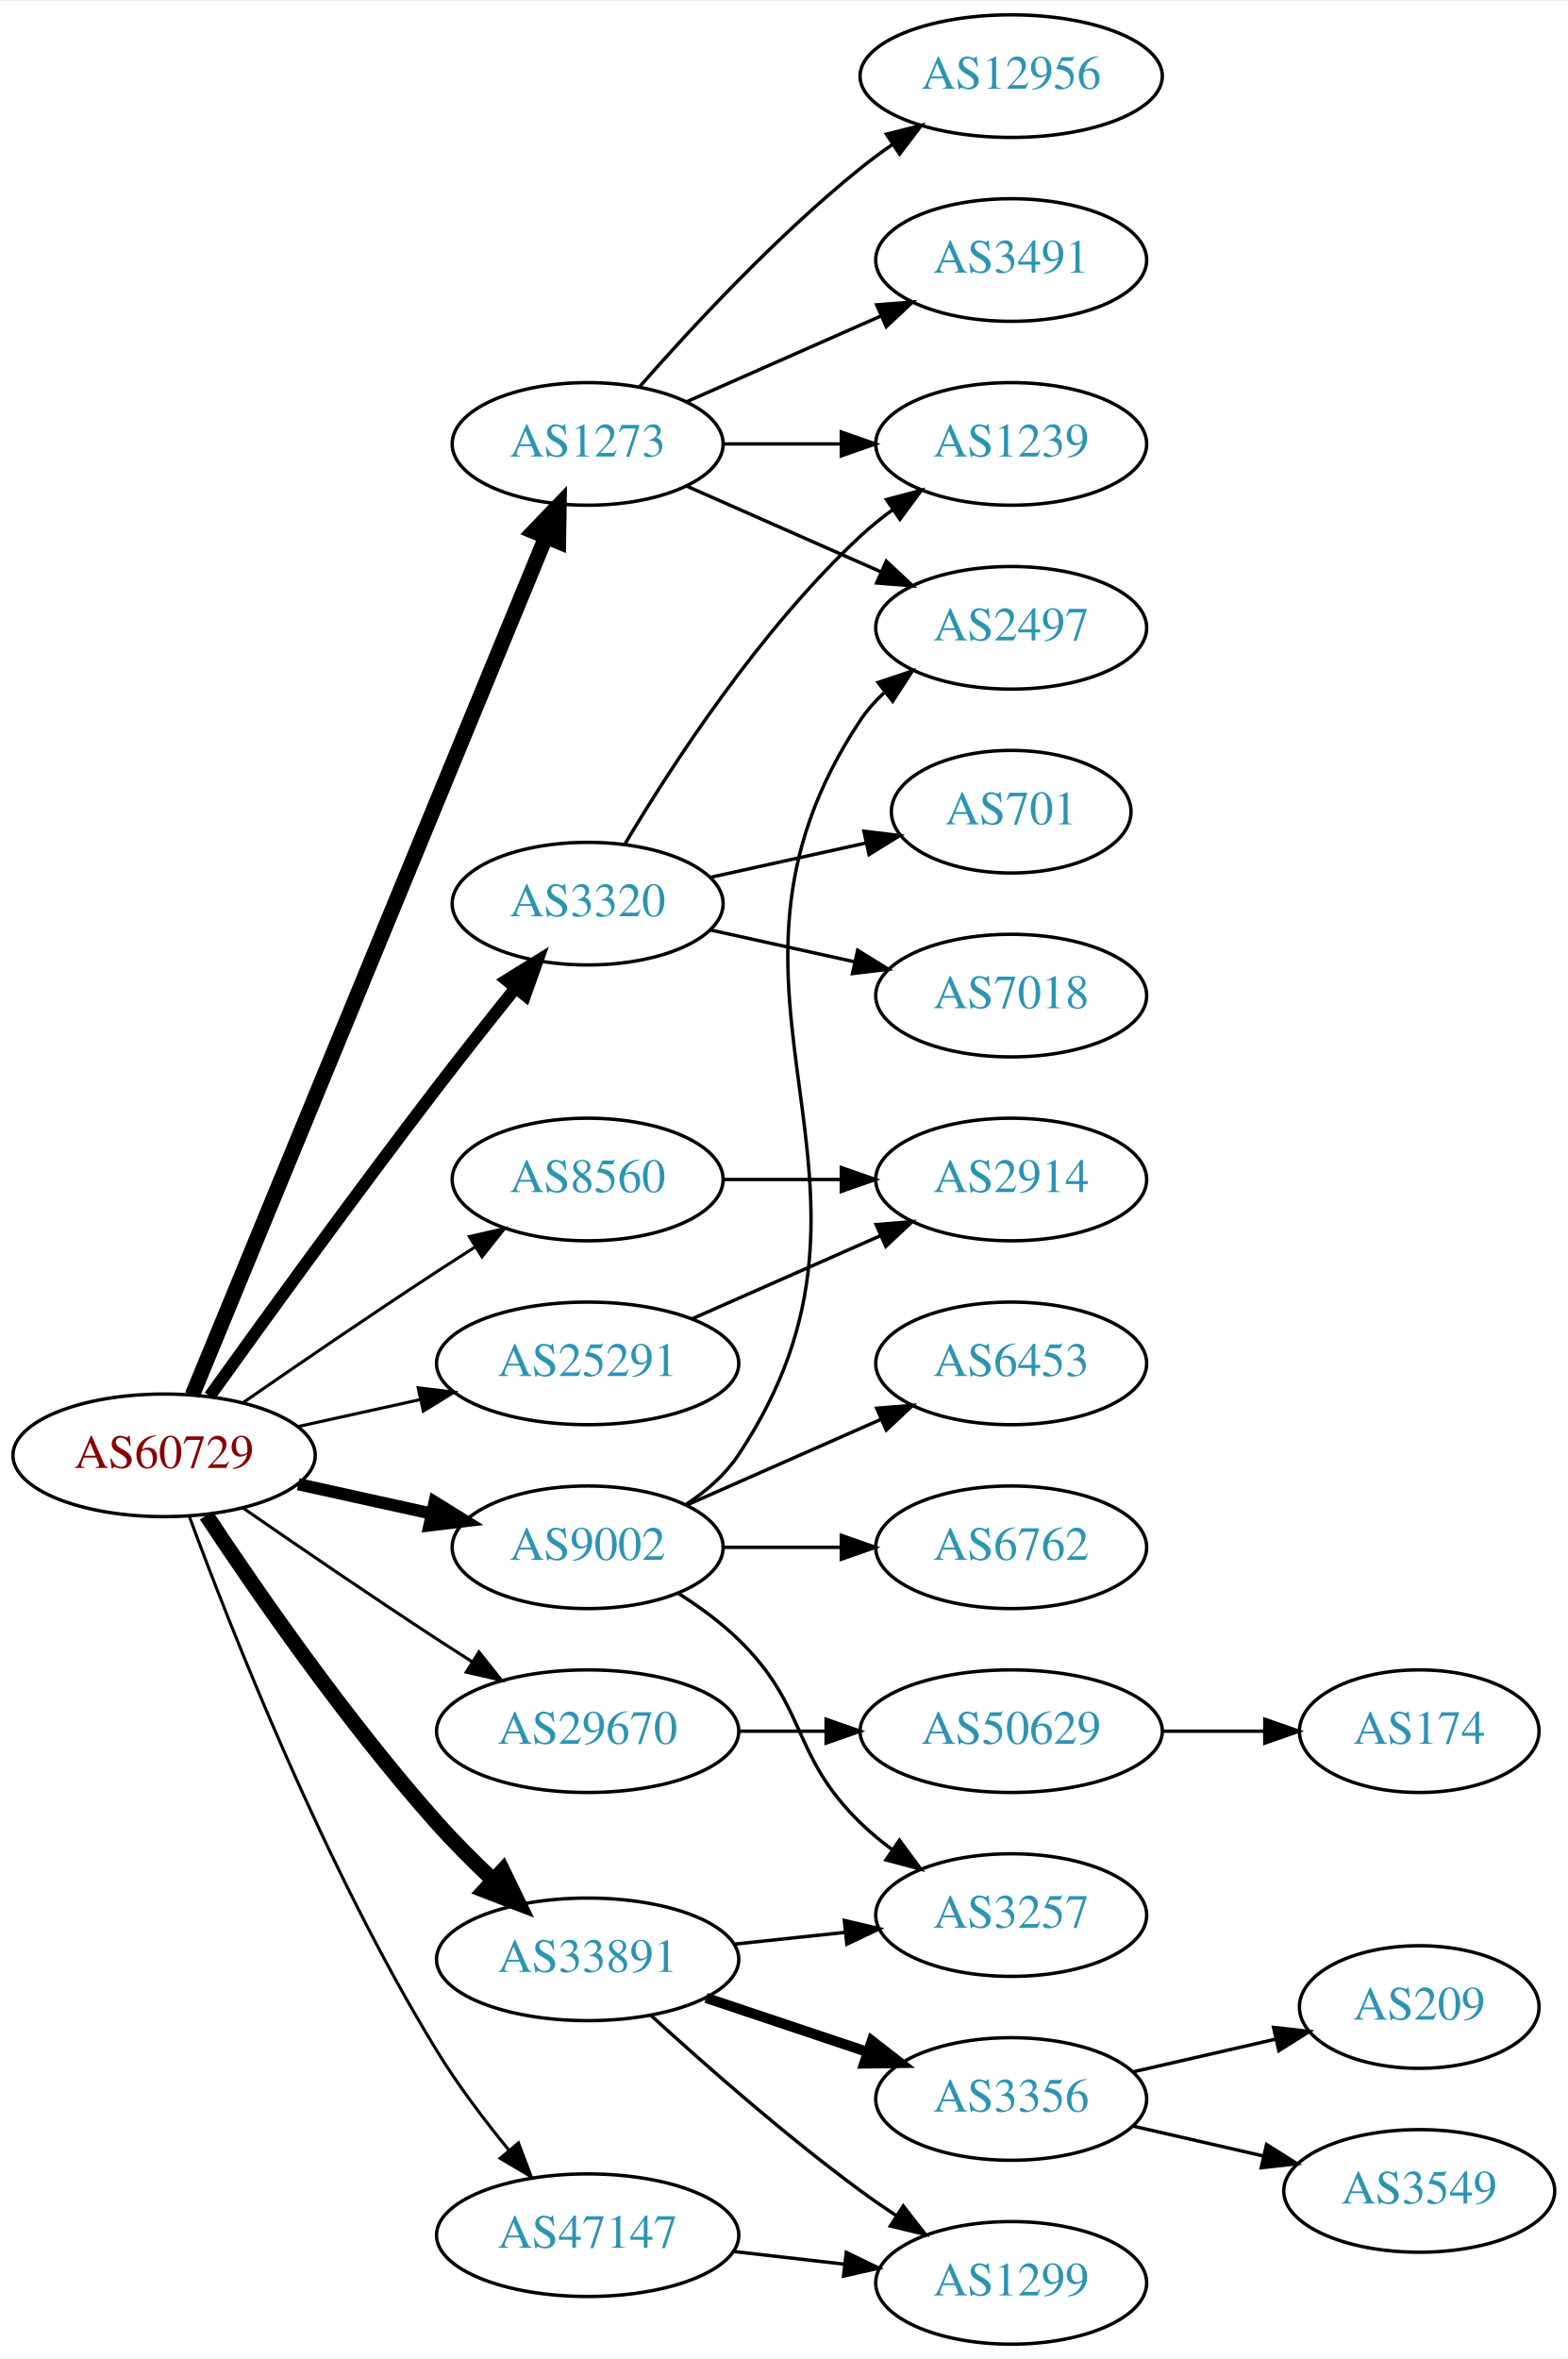
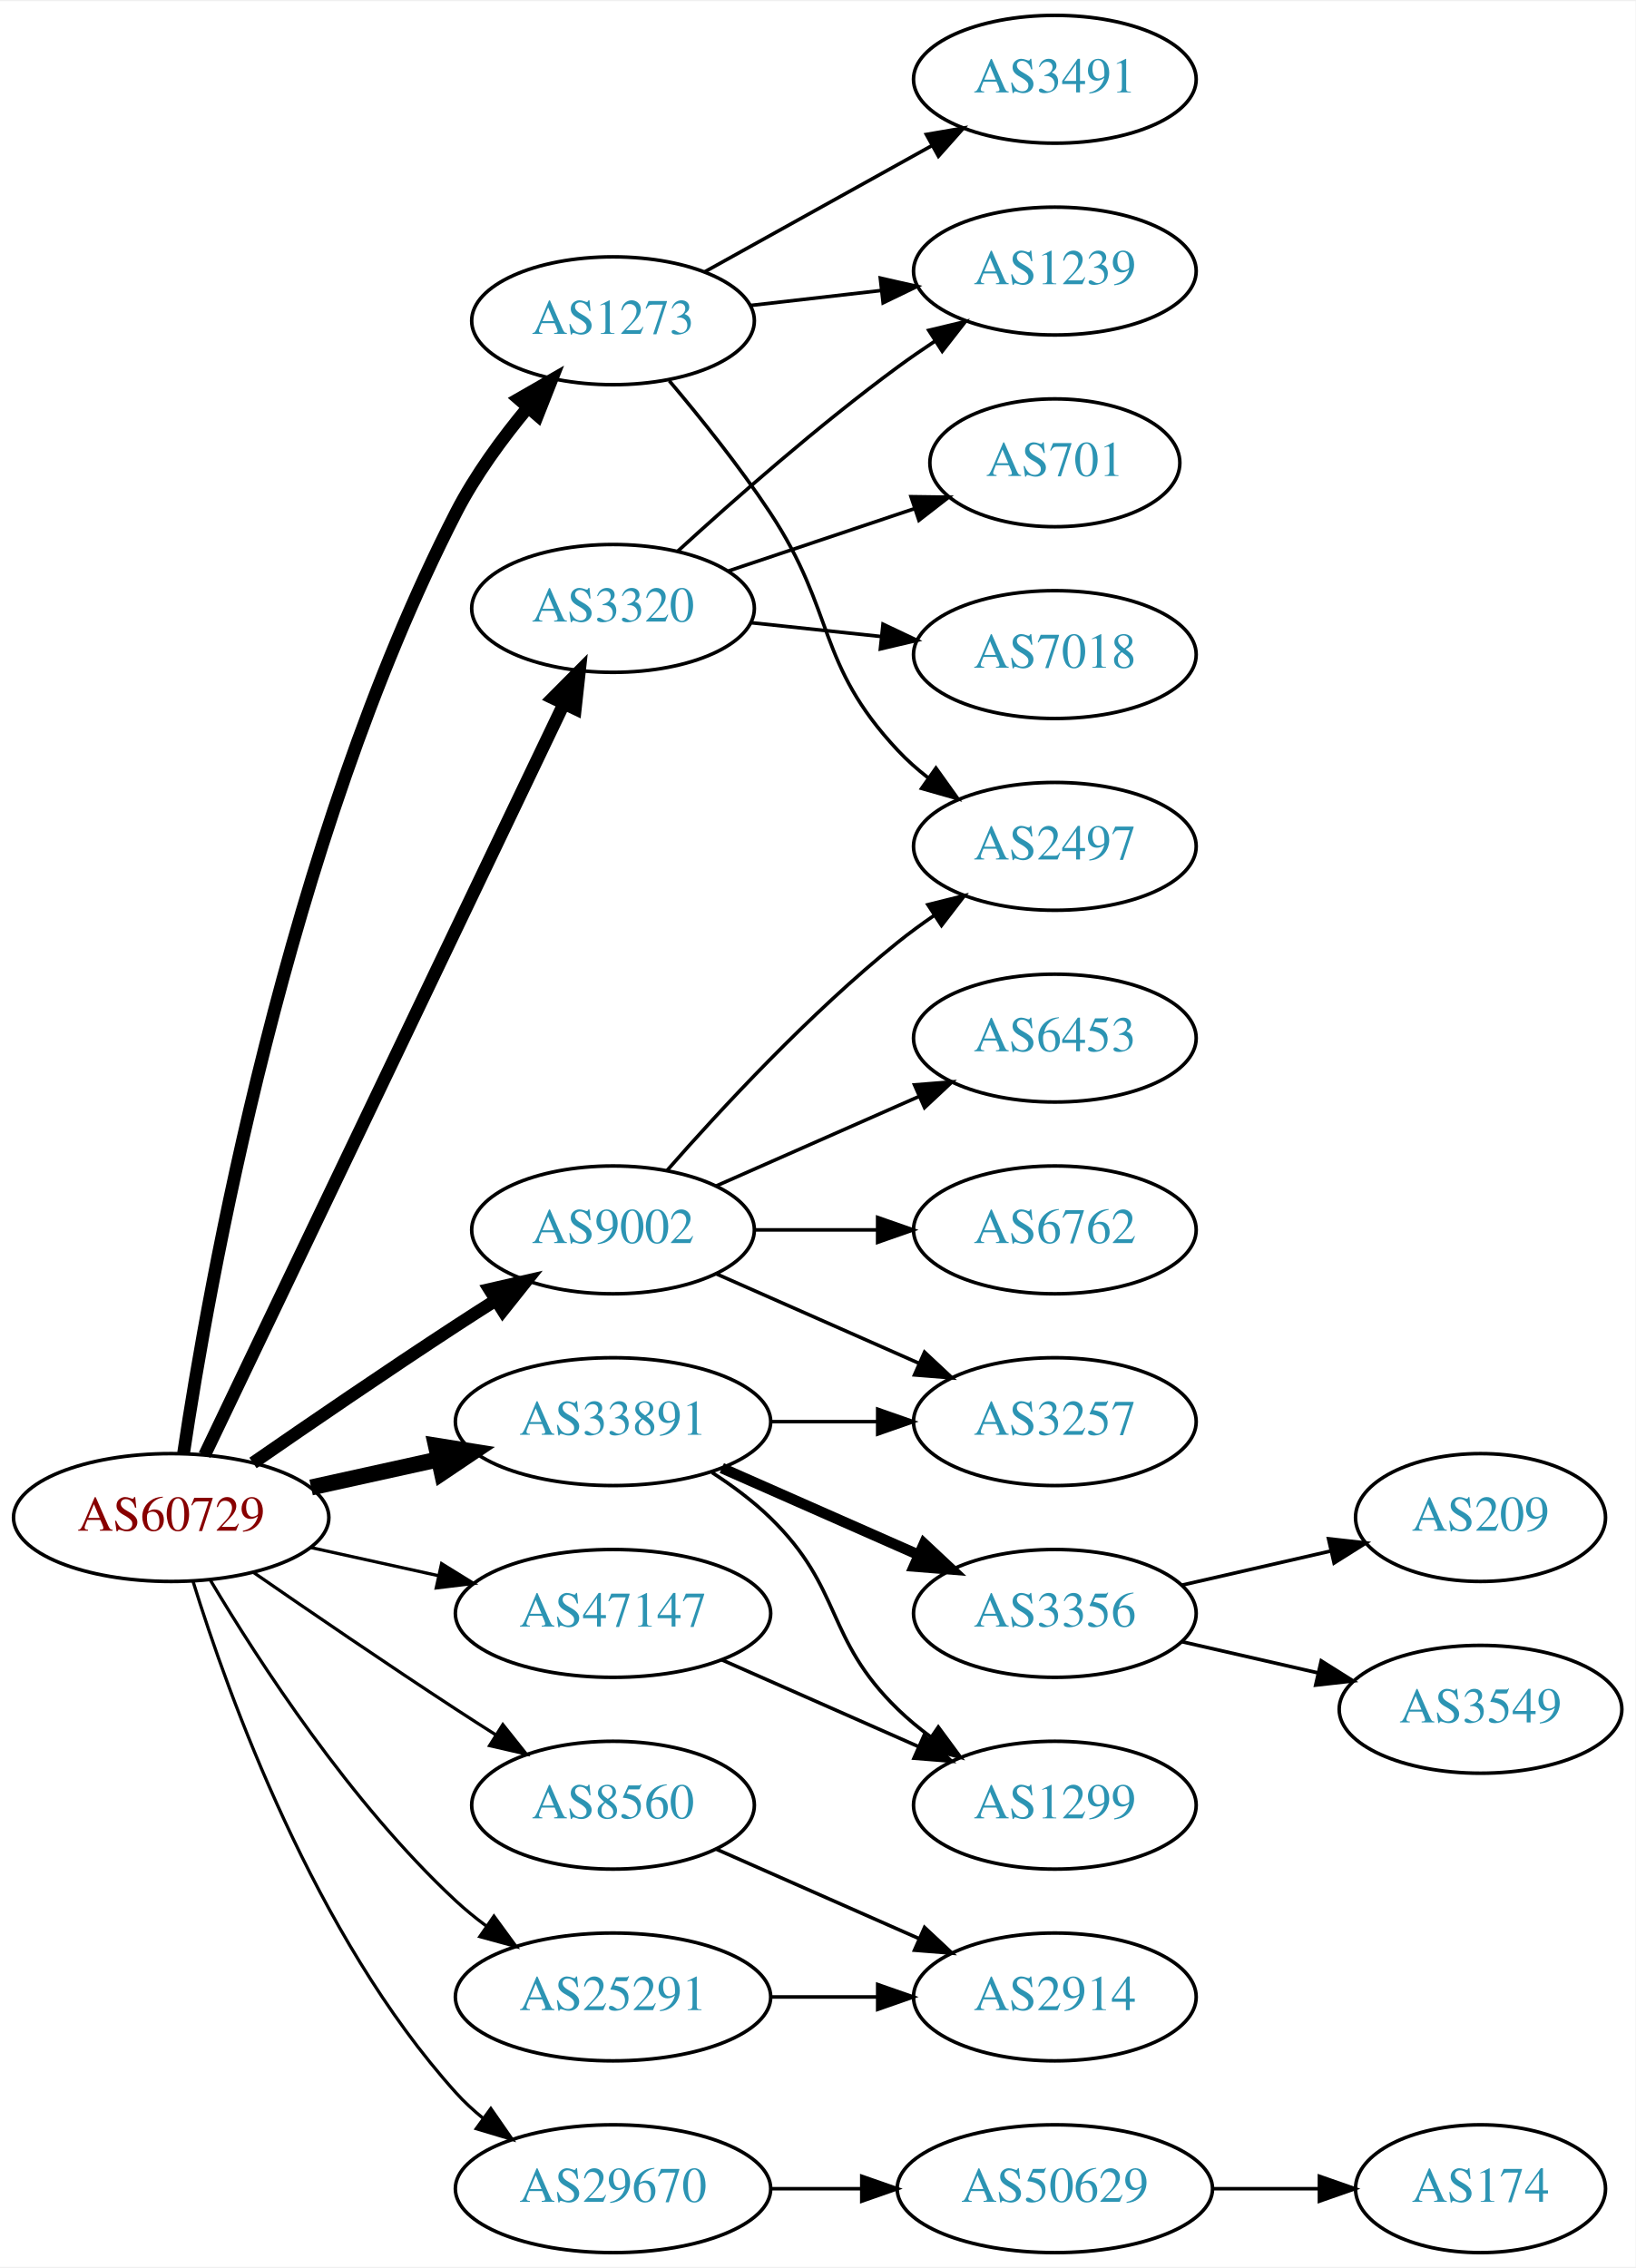
- <svg xmlns="http://www.w3.org/2000/svg" xmlns:xlink="http://www.w3.org/1999/xlink" width="460pt" height="692pt" viewBox="0.00 0.00 460.47 692.00">
-   <g id="graph0" class="graph" transform="scale(1 1) rotate(0) translate(4 688)">
-     <polygon fill="white" stroke="none" points="-4,4 -4,-688 456.469,-688 456.469,4 -4,4" />
+ <svg xmlns="http://www.w3.org/2000/svg" xmlns:xlink="http://www.w3.org/1999/xlink" width="460pt" height="638pt" viewBox="0.00 0.00 460.47 638.00">
+   <g id="graph0" class="graph" transform="scale(1 1) rotate(0) translate(4 634)">
+     <polygon fill="white" stroke="none" points="-4,4 -4,-634 456.469,-634 456.469,4 -4,4" />
    <g id="node1" class="node">
      <g id="a_node1">
        <a xlink:href="/asn/60729" xlink:title="AS60729 ~ Zwiebelfreunde e.V. [AT]">
-           <ellipse fill="#ffffff" stroke="black" cx="44.196" cy="-261" rx="44.393" ry="18" />
-           <text text-anchor="middle" x="44.196" y="-257.3" font-family="Times,serif" font-size="14.00" fill="#880000">AS60729</text>
+           <ellipse fill="#ffffff" stroke="black" cx="44.196" cy="-207" rx="44.393" ry="18" />
+           <text text-anchor="middle" x="44.196" y="-203.3" font-family="Times,serif" font-size="14.00" fill="#880000">AS60729</text>
        </a>
      </g>
    </g>
    <g id="node2" class="node">
      <g id="a_node2">
        <a xlink:href="/asn/1273" xlink:title="AS1273 ~ Vodafone Group PLC [EU]">
-           <ellipse fill="#ffffff" stroke="black" cx="168.588" cy="-558" rx="39.794" ry="18" />
-           <text text-anchor="middle" x="168.588" y="-554.3" font-family="Times,serif" font-size="14.00" fill="#2c94b3">AS1273</text>
+           <ellipse fill="#ffffff" stroke="black" cx="168.588" cy="-544" rx="39.794" ry="18" />
+           <text text-anchor="middle" x="168.588" y="-540.3" font-family="Times,serif" font-size="14.00" fill="#2c94b3">AS1273</text>
        </a>
      </g>
    </g>
    <g id="edge1" class="edge">
-       <path fill="none" stroke="black" stroke-width="4.5" d="M52.486,-278.689C73.015,-328.507 131.429,-470.254 156.229,-530.436" />
-       <polygon fill="black" stroke="black" stroke-width="4.5" points="152.731,-532.282 160.182,-540.028 160.012,-529.282 152.731,-532.282" />
+       <path fill="none" stroke="black" stroke-width="3.6" d="M47.691,-225.139C54.594,-271.444 76.673,-396.931 124.392,-490 129.76,-500.469 137.348,-510.837 144.67,-519.646" />
+       <polygon fill="black" stroke="black" stroke-width="3.6" points="142.061,-521.979 151.249,-527.256 147.357,-517.401 142.061,-521.979" />
    </g>
    <g id="node3" class="node">
      <g id="a_node3">
        <a xlink:href="/asn/3320" xlink:title="AS3320 ~ DTAG [DE]">
-           <ellipse fill="#ffffff" stroke="black" cx="168.588" cy="-423" rx="39.794" ry="18" />
-           <text text-anchor="middle" x="168.588" y="-419.3" font-family="Times,serif" font-size="14.00" fill="#2c94b3">AS3320</text>
+           <ellipse fill="#ffffff" stroke="black" cx="168.588" cy="-463" rx="39.794" ry="18" />
+           <text text-anchor="middle" x="168.588" y="-459.3" font-family="Times,serif" font-size="14.00" fill="#2c94b3">AS3320</text>
        </a>
      </g>
    </g>
    <g id="edge2" class="edge">
-       <path fill="none" stroke="black" stroke-width="3.6" d="M57.594,-278.374C73,-299.853 100.213,-337.438 124.392,-369 131.771,-378.632 140.055,-389.074 147.381,-398.187" />
-       <polygon fill="black" stroke="black" stroke-width="3.6" points="144.781,-400.537 153.786,-406.12 150.227,-396.14 144.781,-400.537" />
+       <path fill="none" stroke="black" stroke-width="3.6" d="M53.609,-224.596C74.658,-268.623 129.706,-383.765 154.796,-436.243" />
+       <polygon fill="black" stroke="black" stroke-width="3.6" points="151.646,-437.769 159.117,-445.281 157.961,-434.749 151.646,-437.769" />
    </g>
    <g id="node4" class="node">
      <g id="a_node4">
        <a xlink:href="/asn/8560" xlink:title="AS8560 ~ Brauerstrasse 48 [DE]">
-           <ellipse fill="#ffffff" stroke="black" cx="168.588" cy="-342" rx="39.794" ry="18" />
-           <text text-anchor="middle" x="168.588" y="-338.3" font-family="Times,serif" font-size="14.00" fill="#2c94b3">AS8560</text>
+           <ellipse fill="#ffffff" stroke="black" cx="168.588" cy="-126" rx="39.794" ry="18" />
+           <text text-anchor="middle" x="168.588" y="-122.3" font-family="Times,serif" font-size="14.00" fill="#2c94b3">AS8560</text>
        </a>
      </g>
    </g>
    <g id="edge3" class="edge">
-       <path fill="none" stroke="black" stroke-width="0.9" d="M67.227,-276.367C83.029,-287.305 104.886,-302.261 124.392,-315 127.974,-317.339 131.745,-319.759 135.505,-322.144" />
-       <polygon fill="black" stroke="black" stroke-width="0.9" points="133.838,-325.231 144.166,-327.596 137.567,-319.307 133.838,-325.231" />
+       <path fill="none" stroke="black" stroke-width="0.9" d="M67.227,-191.633C83.029,-180.695 104.886,-165.739 124.392,-153 127.974,-150.661 131.745,-148.241 135.505,-145.856" />
+       <polygon fill="black" stroke="black" stroke-width="0.9" points="137.567,-148.693 144.166,-140.404 133.838,-142.769 137.567,-148.693" />
    </g>
    <g id="node5" class="node">
      <g id="a_node5">
        <a xlink:href="/asn/9002" xlink:title="AS9002 ~ RETN Limited [EU]">
-           <ellipse fill="#ffffff" stroke="black" cx="168.588" cy="-234" rx="39.794" ry="18" />
-           <text text-anchor="middle" x="168.588" y="-230.3" font-family="Times,serif" font-size="14.00" fill="#2c94b3">AS9002</text>
+           <ellipse fill="#ffffff" stroke="black" cx="168.588" cy="-288" rx="39.794" ry="18" />
+           <text text-anchor="middle" x="168.588" y="-284.3" font-family="Times,serif" font-size="14.00" fill="#2c94b3">AS9002</text>
        </a>
      </g>
    </g>
    <g id="edge4" class="edge">
-       <path fill="none" stroke="black" stroke-width="3.6" d="M83.586,-252.531C95.977,-249.798 109.824,-246.743 122.644,-243.915" />
-       <polygon fill="black" stroke="black" stroke-width="3.6" points="123.648,-247.278 132.659,-241.705 122.14,-240.442 123.648,-247.278" />
+       <path fill="none" stroke="black" stroke-width="3.6" d="M67.227,-222.367C83.029,-233.305 104.886,-248.261 124.392,-261 127.974,-263.339 131.745,-265.759 135.505,-268.144" />
+       <polygon fill="black" stroke="black" stroke-width="3.6" points="133.838,-271.231 144.166,-273.596 137.567,-265.307 133.838,-271.231" />
    </g>
    <g id="node6" class="node">
      <g id="a_node6">
        <a xlink:href="/asn/25291" xlink:title="AS25291 ~ SysEleven GmbH [DE]">
-           <ellipse fill="#ffffff" stroke="black" cx="168.588" cy="-288" rx="44.393" ry="18" />
-           <text text-anchor="middle" x="168.588" y="-284.3" font-family="Times,serif" font-size="14.00" fill="#2c94b3">AS25291</text>
+           <ellipse fill="#ffffff" stroke="black" cx="168.588" cy="-72" rx="44.393" ry="18" />
+           <text text-anchor="middle" x="168.588" y="-68.3" font-family="Times,serif" font-size="14.00" fill="#2c94b3">AS25291</text>
        </a>
      </g>
    </g>
    <g id="edge5" class="edge">
-       <path fill="none" stroke="black" stroke-width="0.9" d="M83.586,-269.469C94.978,-271.982 107.6,-274.767 119.525,-277.397" />
-       <polygon fill="black" stroke="black" stroke-width="0.9" points="118.815,-280.825 129.335,-279.561 120.323,-273.989 118.815,-280.825" />
+       <path fill="none" stroke="black" stroke-width="0.9" d="M55.242,-189.329C68.813,-166.528 94.745,-126.528 124.392,-99 126.999,-96.58 129.852,-94.254 132.811,-92.052" />
+       <polygon fill="black" stroke="black" stroke-width="0.9" points="135.059,-94.754 141.31,-86.2 131.089,-88.988 135.059,-94.754" />
    </g>
    <g id="node7" class="node">
      <g id="a_node7">
        <a xlink:href="/asn/29670" xlink:title="AS29670 ~ Individual Network Berlin e.V. [DE]">
-           <ellipse fill="#ffffff" stroke="black" cx="168.588" cy="-180" rx="44.393" ry="18" />
-           <text text-anchor="middle" x="168.588" y="-176.3" font-family="Times,serif" font-size="14.00" fill="#2c94b3">AS29670</text>
+           <ellipse fill="#ffffff" stroke="black" cx="168.588" cy="-18" rx="44.393" ry="18" />
+           <text text-anchor="middle" x="168.588" y="-14.3" font-family="Times,serif" font-size="14.00" fill="#2c94b3">AS29670</text>
        </a>
      </g>
    </g>
    <g id="edge6" class="edge">
-       <path fill="none" stroke="black" stroke-width="0.9" d="M67.227,-245.633C83.029,-234.695 104.886,-219.739 124.392,-207 127.713,-204.831 131.195,-202.594 134.681,-200.379" />
-       <polygon fill="black" stroke="black" stroke-width="0.9" points="136.671,-203.262 143.264,-194.968 132.938,-197.34 136.671,-203.262" />
+       <path fill="none" stroke="black" stroke-width="0.9" d="M50.334,-189.06C60.236,-157.021 84.574,-89.188 124.392,-45 126.712,-42.425 129.334,-40.006 132.111,-37.756" />
+       <polygon fill="black" stroke="black" stroke-width="0.9" points="134.187,-40.574 140.226,-31.868 130.077,-34.907 134.187,-40.574" />
    </g>
    <g id="node8" class="node">
      <g id="a_node8">
        <a xlink:href="/asn/33891" xlink:title="AS33891 ~ CORE-BACKBONE GMBH GLOBAL NETWORK [DE]">
-           <ellipse fill="#ffffff" stroke="black" cx="168.588" cy="-113" rx="44.393" ry="18" />
-           <text text-anchor="middle" x="168.588" y="-109.3" font-family="Times,serif" font-size="14.00" fill="#2c94b3">AS33891</text>
+           <ellipse fill="#ffffff" stroke="black" cx="168.588" cy="-234" rx="44.393" ry="18" />
+           <text text-anchor="middle" x="168.588" y="-230.3" font-family="Times,serif" font-size="14.00" fill="#2c94b3">AS33891</text>
        </a>
      </g>
    </g>
    <g id="edge7" class="edge">
-       <path fill="none" stroke="black" stroke-width="4.5" d="M56.583,-243.388C71.174,-221.34 97.775,-182.847 124.392,-153 129.443,-147.336 135.198,-141.593 140.823,-136.293" />
-       <polygon fill="black" stroke="black" stroke-width="4.5" points="143.637,-139.055 148.336,-129.389 138.309,-133.256 143.637,-139.055" />
+       <path fill="none" stroke="black" stroke-width="4.5" d="M83.586,-215.469C94.978,-217.982 107.6,-220.767 119.525,-223.397" />
+       <polygon fill="black" stroke="black" stroke-width="4.5" points="118.721,-227.252 129.335,-225.561 120.418,-219.562 118.721,-227.252" />
    </g>
    <g id="node9" class="node">
      <g id="a_node9">
        <a xlink:href="/asn/47147" xlink:title="AS47147 ~ ANEXIA Internetdienstleistungs GmbH [AT]">
-           <ellipse fill="#ffffff" stroke="black" cx="168.588" cy="-32" rx="44.393" ry="18" />
-           <text text-anchor="middle" x="168.588" y="-28.3" font-family="Times,serif" font-size="14.00" fill="#2c94b3">AS47147</text>
+           <ellipse fill="#ffffff" stroke="black" cx="168.588" cy="-180" rx="44.393" ry="18" />
+           <text text-anchor="middle" x="168.588" y="-176.3" font-family="Times,serif" font-size="14.00" fill="#2c94b3">AS47147</text>
        </a>
      </g>
    </g>
    <g id="edge8" class="edge">
-       <path fill="none" stroke="black" stroke-width="0.9" d="M51.577,-243.131C63.55,-210.623 91.196,-140.165 124.392,-86 130.54,-75.969 138.311,-65.704 145.562,-56.855" />
-       <polygon fill="black" stroke="black" stroke-width="0.9" points="148.262,-59.082 152.013,-49.173 142.901,-54.581 148.262,-59.082" />
+       <path fill="none" stroke="black" stroke-width="0.9" d="M83.586,-198.531C94.978,-196.018 107.6,-193.233 119.525,-190.603" />
+       <polygon fill="black" stroke="black" stroke-width="0.9" points="120.323,-194.011 129.335,-188.439 118.815,-187.175 120.323,-194.011" />
    </g>
    <g id="node10" class="node">
      <g id="a_node10">
        <a xlink:href="/asn/3491" xlink:title="AS3491 ~ PCCW Global, Inc. [US]">
          <ellipse fill="#ffffff" stroke="black" cx="292.98" cy="-612" rx="39.794" ry="18" />
          <text text-anchor="middle" x="292.98" y="-608.3" font-family="Times,serif" font-size="14.00" fill="#2c94b3">AS3491</text>
        </a>
      </g>
    </g>
    <g id="edge9" class="edge">
-       <path fill="none" stroke="black" d="M197.667,-570.389C214.615,-577.866 236.413,-587.483 254.782,-595.588" />
-       <polygon fill="black" stroke="black" points="253.47,-598.834 264.032,-599.669 256.296,-592.43 253.47,-598.834" />
+       <path fill="none" stroke="black" d="M194.356,-557.761C212.77,-567.992 238.104,-582.066 258.349,-593.315" />
+       <polygon fill="black" stroke="black" points="256.808,-596.462 267.249,-598.26 260.208,-590.343 256.808,-596.462" />
    </g>
    <g id="node11" class="node">
      <g id="a_node11">
-         <a xlink:href="/asn/2497" xlink:title="AS2497 ~ Internet Initiative Japan Inc. [JP]">
-           <ellipse fill="#ffffff" stroke="black" cx="292.98" cy="-504" rx="39.794" ry="18" />
-           <text text-anchor="middle" x="292.98" y="-500.3" font-family="Times,serif" font-size="14.00" fill="#2c94b3">AS2497</text>
-         </a>
-       </g>
-     </g>
-     <g id="edge10" class="edge">
-       <path fill="none" stroke="black" d="M197.667,-545.611C214.615,-538.134 236.413,-528.517 254.782,-520.412" />
-       <polygon fill="black" stroke="black" points="256.296,-523.57 264.032,-516.331 253.47,-517.166 256.296,-523.57" />
-     </g>
-     <g id="node12" class="node">
-       <g id="a_node12">
-         <a xlink:href="/asn/12956" xlink:title="AS12956 ~ TELXIUS [ES]">
-           <ellipse fill="#ffffff" stroke="black" cx="292.98" cy="-666" rx="44.393" ry="18" />
-           <text text-anchor="middle" x="292.98" y="-662.3" font-family="Times,serif" font-size="14.00" fill="#2c94b3">AS12956</text>
-         </a>
-       </g>
-     </g>
-     <g id="edge11" class="edge">
-       <path fill="none" stroke="black" d="M183.74,-574.663C198.842,-591.894 223.963,-619.024 248.784,-639 251.712,-641.357 254.859,-643.675 258.07,-645.902" />
-       <polygon fill="black" stroke="black" points="256.346,-648.958 266.618,-651.552 260.206,-643.118 256.346,-648.958" />
-     </g>
-     <g id="node13" class="node">
-       <g id="a_node13">
        <a xlink:href="/asn/1239" xlink:title="AS1239 ~ Sprint [US]">
          <ellipse fill="#ffffff" stroke="black" cx="292.98" cy="-558" rx="39.794" ry="18" />
          <text text-anchor="middle" x="292.98" y="-554.3" font-family="Times,serif" font-size="14.00" fill="#2c94b3">AS1239</text>
        </a>
      </g>
    </g>
+     <g id="edge10" class="edge">
+       <path fill="none" stroke="black" d="M207.309,-548.315C218.942,-549.645 231.909,-551.129 244.13,-552.527" />
+       <polygon fill="black" stroke="black" points="243.841,-556.016 254.174,-553.675 244.636,-549.062 243.841,-556.016" />
+     </g>
+     <g id="node12" class="node">
+       <g id="a_node12">
+         <a xlink:href="/asn/2497" xlink:title="AS2497 ~ Internet Initiative Japan Inc. [JP]">
+           <ellipse fill="#ffffff" stroke="black" cx="292.98" cy="-396" rx="39.794" ry="18" />
+           <text text-anchor="middle" x="292.98" y="-392.3" font-family="Times,serif" font-size="14.00" fill="#2c94b3">AS2497</text>
+         </a>
+       </g>
+     </g>
+     <g id="edge11" class="edge">
+       <path fill="none" stroke="black" d="M184.428,-527.096C193.176,-516.743 204.181,-503.021 212.784,-490 231.419,-461.796 225.678,-447.674 248.784,-423 251.353,-420.257 254.26,-417.68 257.321,-415.29" />
+       <polygon fill="black" stroke="black" points="259.501,-418.036 265.66,-409.415 255.47,-412.313 259.501,-418.036" />
+     </g>
    <g id="edge12" class="edge">
-       <path fill="none" stroke="black" d="M208.314,-558C219.252,-558 231.303,-558 242.769,-558" />
-       <polygon fill="black" stroke="black" points="243.087,-561.5 253.087,-558 243.087,-554.5 243.087,-561.5" />
-     </g>
-     <g id="edge15" class="edge">
-       <path fill="none" stroke="black" d="M179.634,-440.671C193.205,-463.472 219.137,-503.472 248.784,-531 251.691,-533.699 254.904,-536.28 258.228,-538.703" />
-       <polygon fill="black" stroke="black" points="256.363,-541.667 266.606,-544.375 260.287,-535.87 256.363,-541.667" />
+       <path fill="none" stroke="black" d="M186.885,-479.189C202.521,-493.493 226.447,-514.574 248.784,-531 252.151,-533.476 255.746,-535.957 259.371,-538.358" />
+       <polygon fill="black" stroke="black" points="257.486,-541.307 267.789,-543.773 261.273,-535.42 257.486,-541.307" />
+     </g>
+     <g id="node13" class="node">
+       <g id="a_node13">
+         <a xlink:href="/asn/701" xlink:title="AS701 ~ UUNET [US]">
+           <ellipse fill="#ffffff" stroke="black" cx="292.98" cy="-504" rx="35.194" ry="18" />
+           <text text-anchor="middle" x="292.98" y="-500.3" font-family="Times,serif" font-size="14.00" fill="#2c94b3">AS701</text>
+         </a>
+       </g>
+     </g>
+     <g id="edge13" class="edge">
+       <path fill="none" stroke="black" d="M201.107,-473.559C217.093,-478.914 236.644,-485.463 253.511,-491.113" />
+       <polygon fill="black" stroke="black" points="252.49,-494.462 263.084,-494.32 254.714,-487.825 252.49,-494.462" />
    </g>
    <g id="node14" class="node">
      <g id="a_node14">
        <a xlink:href="/asn/7018" xlink:title="AS7018 ~ AT&amp;T Services, Inc. [US]">
-           <ellipse fill="#ffffff" stroke="black" cx="292.98" cy="-396" rx="39.794" ry="18" />
-           <text text-anchor="middle" x="292.98" y="-392.3" font-family="Times,serif" font-size="14.00" fill="#2c94b3">AS7018</text>
-         </a>
-       </g>
-     </g>
-     <g id="edge13" class="edge">
-       <path fill="none" stroke="black" d="M204.661,-415.263C217.848,-412.354 233.028,-409.005 246.994,-405.924" />
-       <polygon fill="black" stroke="black" points="247.891,-409.31 256.903,-403.738 246.383,-402.475 247.891,-409.31" />
+           <ellipse fill="#ffffff" stroke="black" cx="292.98" cy="-450" rx="39.794" ry="18" />
+           <text text-anchor="middle" x="292.98" y="-446.3" font-family="Times,serif" font-size="14.00" fill="#2c94b3">AS7018</text>
+         </a>
+       </g>
+     </g>
+     <g id="edge14" class="edge">
+       <path fill="none" stroke="black" d="M207.309,-458.993C218.942,-457.758 231.909,-456.381 244.13,-455.083" />
+       <polygon fill="black" stroke="black" points="244.6,-458.552 254.174,-454.016 243.86,-451.592 244.6,-458.552" />
    </g>
    <g id="node15" class="node">
      <g id="a_node15">
-         <a xlink:href="/asn/701" xlink:title="AS701 ~ UUNET [US]">
-           <ellipse fill="#ffffff" stroke="black" cx="292.98" cy="-450" rx="35.194" ry="18" />
-           <text text-anchor="middle" x="292.98" y="-446.3" font-family="Times,serif" font-size="14.00" fill="#2c94b3">AS701</text>
-         </a>
-       </g>
-     </g>
-     <g id="edge14" class="edge">
-       <path fill="none" stroke="black" d="M204.661,-430.737C218.894,-433.877 235.449,-437.529 250.293,-440.804" />
-       <polygon fill="black" stroke="black" points="249.728,-444.263 260.247,-443 251.236,-437.428 249.728,-444.263" />
+         <a xlink:href="/asn/2914" xlink:title="AS2914 ~ NTT America, Inc. [US]">
+           <ellipse fill="#ffffff" stroke="black" cx="292.98" cy="-72" rx="39.794" ry="18" />
+           <text text-anchor="middle" x="292.98" y="-68.3" font-family="Times,serif" font-size="14.00" fill="#2c94b3">AS2914</text>
+         </a>
+       </g>
+     </g>
+     <g id="edge15" class="edge">
+       <path fill="none" stroke="black" d="M197.667,-113.611C214.615,-106.134 236.413,-96.517 254.782,-88.412" />
+       <polygon fill="black" stroke="black" points="256.296,-91.57 264.032,-84.331 253.47,-85.165 256.296,-91.57" />
+     </g>
+     <g id="edge18" class="edge">
+       <path fill="none" stroke="black" d="M183.74,-304.663C198.842,-321.894 223.963,-349.024 248.784,-369 252.04,-371.62 255.565,-374.192 259.149,-376.646" />
+       <polygon fill="black" stroke="black" points="257.237,-379.577 267.522,-382.121 261.068,-373.719 257.237,-379.577" />
    </g>
    <g id="node16" class="node">
      <g id="a_node16">
-         <a xlink:href="/asn/2914" xlink:title="AS2914 ~ NTT America, Inc. [US]">
+         <a xlink:href="/asn/6453" xlink:title="AS6453 ~ TATA COMMUNICATIONS (AMERICA) INC [US]">
          <ellipse fill="#ffffff" stroke="black" cx="292.98" cy="-342" rx="39.794" ry="18" />
-           <text text-anchor="middle" x="292.98" y="-338.3" font-family="Times,serif" font-size="14.00" fill="#2c94b3">AS2914</text>
+           <text text-anchor="middle" x="292.98" y="-338.3" font-family="Times,serif" font-size="14.00" fill="#2c94b3">AS6453</text>
        </a>
      </g>
    </g>
    <g id="edge16" class="edge">
-       <path fill="none" stroke="black" d="M208.314,-342C219.252,-342 231.303,-342 242.769,-342" />
-       <polygon fill="black" stroke="black" points="243.087,-345.5 253.087,-342 243.087,-338.5 243.087,-345.5" />
-     </g>
-     <g id="edge19" class="edge">
-       <path fill="none" stroke="black" d="M197.643,-246.687C203.448,-250.515 208.954,-255.263 212.784,-261 266.823,-341.944 194.746,-396.056 248.784,-477 250.699,-479.869 253.033,-482.49 255.614,-484.872" />
-       <polygon fill="black" stroke="black" points="253.878,-487.954 263.926,-491.313 258.165,-482.421 253.878,-487.954" />
+       <path fill="none" stroke="black" d="M197.667,-300.389C214.615,-307.866 236.413,-317.483 254.782,-325.588" />
+       <polygon fill="black" stroke="black" points="253.47,-328.834 264.032,-329.669 256.296,-322.43 253.47,-328.834" />
    </g>
    <g id="node17" class="node">
      <g id="a_node17">
        <a xlink:href="/asn/6762" xlink:title="AS6762 ~ TELECOM ITALIA SPARKLE S.p.A. [IT]">
-           <ellipse fill="#ffffff" stroke="black" cx="292.98" cy="-234" rx="39.794" ry="18" />
-           <text text-anchor="middle" x="292.98" y="-230.3" font-family="Times,serif" font-size="14.00" fill="#2c94b3">AS6762</text>
+           <ellipse fill="#ffffff" stroke="black" cx="292.98" cy="-288" rx="39.794" ry="18" />
+           <text text-anchor="middle" x="292.98" y="-284.3" font-family="Times,serif" font-size="14.00" fill="#2c94b3">AS6762</text>
        </a>
      </g>
    </g>
    <g id="edge17" class="edge">
-       <path fill="none" stroke="black" d="M208.314,-234C219.252,-234 231.303,-234 242.769,-234" />
-       <polygon fill="black" stroke="black" points="243.087,-237.5 253.087,-234 243.087,-230.5 243.087,-237.5" />
+       <path fill="none" stroke="black" d="M208.314,-288C219.252,-288 231.303,-288 242.769,-288" />
+       <polygon fill="black" stroke="black" points="243.087,-291.5 253.087,-288 243.087,-284.5 243.087,-291.5" />
    </g>
    <g id="node18" class="node">
      <g id="a_node18">
-         <a xlink:href="/asn/6453" xlink:title="AS6453 ~ TATA COMMUNICATIONS (AMERICA) INC [US]">
-           <ellipse fill="#ffffff" stroke="black" cx="292.98" cy="-288" rx="39.794" ry="18" />
-           <text text-anchor="middle" x="292.98" y="-284.3" font-family="Times,serif" font-size="14.00" fill="#2c94b3">AS6453</text>
-         </a>
-       </g>
-     </g>
-     <g id="edge18" class="edge">
-       <path fill="none" stroke="black" d="M197.667,-246.389C214.615,-253.866 236.413,-263.483 254.782,-271.588" />
-       <polygon fill="black" stroke="black" points="253.47,-274.834 264.032,-275.669 256.296,-268.43 253.47,-274.834" />
+         <a xlink:href="/asn/3257" xlink:title="AS3257 ~ GTT [DE]">
+           <ellipse fill="#ffffff" stroke="black" cx="292.98" cy="-234" rx="39.794" ry="18" />
+           <text text-anchor="middle" x="292.98" y="-230.3" font-family="Times,serif" font-size="14.00" fill="#2c94b3">AS3257</text>
+         </a>
+       </g>
+     </g>
+     <g id="edge19" class="edge">
+       <path fill="none" stroke="black" d="M197.667,-275.611C214.615,-268.134 236.413,-258.517 254.782,-250.412" />
+       <polygon fill="black" stroke="black" points="256.296,-253.57 264.032,-246.331 253.47,-247.166 256.296,-253.57" />
+     </g>
+     <g id="edge20" class="edge">
+       <path fill="none" stroke="black" d="M213.084,-72C222.773,-72 233.11,-72 243.002,-72" />
+       <polygon fill="black" stroke="black" points="243.105,-75.5 253.105,-72 243.105,-68.5 243.105,-75.5" />
    </g>
    <g id="node19" class="node">
      <g id="a_node19">
-         <a xlink:href="/asn/3257" xlink:title="AS3257 ~ GTT [DE]">
+         <a xlink:href="/asn/50629" xlink:title="AS50629 ~ LWLcom GmbH [DE]">
+           <ellipse fill="#ffffff" stroke="black" cx="292.98" cy="-18" rx="44.393" ry="18" />
+           <text text-anchor="middle" x="292.98" y="-14.3" font-family="Times,serif" font-size="14.00" fill="#2c94b3">AS50629</text>
+         </a>
+       </g>
+     </g>
+     <g id="edge21" class="edge">
+       <path fill="none" stroke="black" d="M213.084,-18C221.29,-18 229.961,-18 238.434,-18" />
+       <polygon fill="black" stroke="black" points="238.625,-21.5 248.625,-18 238.625,-14.5 238.625,-21.5" />
+     </g>
+     <g id="edge24" class="edge">
+       <path fill="none" stroke="black" d="M213.084,-234C222.773,-234 233.11,-234 243.002,-234" />
+       <polygon fill="black" stroke="black" points="243.105,-237.5 253.105,-234 243.105,-230.5 243.105,-237.5" />
+     </g>
+     <g id="node21" class="node">
+       <g id="a_node21">
+         <a xlink:href="/asn/1299" xlink:title="AS1299 ~ Telia Carrier [EU]">
          <ellipse fill="#ffffff" stroke="black" cx="292.98" cy="-126" rx="39.794" ry="18" />
-           <text text-anchor="middle" x="292.98" y="-122.3" font-family="Times,serif" font-size="14.00" fill="#2c94b3">AS3257</text>
-         </a>
-       </g>
-     </g>
-     <g id="edge20" class="edge">
-       <path fill="none" stroke="black" d="M195.117,-220.538C201.28,-216.638 207.582,-212.052 212.784,-207 233.478,-186.906 228.091,-173.094 248.784,-153 251.629,-150.237 254.803,-147.614 258.103,-145.166" />
+           <text text-anchor="middle" x="292.98" y="-122.3" font-family="Times,serif" font-size="14.00" fill="#2c94b3">AS1299</text>
+         </a>
+       </g>
+     </g>
+     <g id="edge23" class="edge">
+       <path fill="none" stroke="black" d="M196.472,-219.671C202.196,-215.964 207.962,-211.682 212.784,-207 233.478,-186.906 228.091,-173.094 248.784,-153 251.629,-150.237 254.803,-147.614 258.103,-145.166" />
      <polygon fill="black" stroke="black" points="260.169,-147.994 266.451,-139.462 256.22,-142.214 260.169,-147.994" />
-     </g>
-     <g id="edge21" class="edge">
-       <path fill="none" stroke="black" d="M199.216,-301.072C215.81,-308.393 236.67,-317.597 254.403,-325.421" />
-       <polygon fill="black" stroke="black" points="253.325,-328.77 263.887,-329.605 256.151,-322.366 253.325,-328.77" />
-     </g>
-     <g id="node20" class="node">
-       <g id="a_node20">
-         <a xlink:href="/asn/50629" xlink:title="AS50629 ~ LWLcom GmbH [DE]">
-           <ellipse fill="#ffffff" stroke="black" cx="292.98" cy="-180" rx="44.393" ry="18" />
-           <text text-anchor="middle" x="292.98" y="-176.3" font-family="Times,serif" font-size="14.00" fill="#2c94b3">AS50629</text>
-         </a>
-       </g>
-     </g>
-     <g id="edge22" class="edge">
-       <path fill="none" stroke="black" d="M213.084,-180C221.29,-180 229.961,-180 238.434,-180" />
-       <polygon fill="black" stroke="black" points="238.625,-183.5 248.625,-180 238.625,-176.5 238.625,-183.5" />
-     </g>
-     <g id="edge25" class="edge">
-       <path fill="none" stroke="black" d="M211.709,-117.474C222.189,-118.587 233.498,-119.788 244.228,-120.928" />
-       <polygon fill="black" stroke="black" points="243.978,-124.421 254.291,-121.997 244.717,-117.46 243.978,-124.421" />
    </g>
    <g id="node22" class="node">
      <g id="a_node22">
        <a xlink:href="/asn/3356" xlink:title="AS3356 ~ Level 3 Parent, LLC [US]">
-           <ellipse fill="#ffffff" stroke="black" cx="292.98" cy="-72" rx="39.794" ry="18" />
-           <text text-anchor="middle" x="292.98" y="-68.3" font-family="Times,serif" font-size="14.00" fill="#2c94b3">AS3356</text>
-         </a>
-       </g>
-     </g>
-     <g id="edge24" class="edge">
-       <path fill="none" stroke="black" stroke-width="3" d="M203.356,-101.688C217.983,-96.788 235.246,-91.005 250.631,-85.852" />
-       <polygon fill="black" stroke="black" stroke-width="3" points="252.054,-89.066 260.424,-82.571 249.83,-82.429 252.054,-89.066" />
+           <ellipse fill="#ffffff" stroke="black" cx="292.98" cy="-180" rx="39.794" ry="18" />
+           <text text-anchor="middle" x="292.98" y="-176.3" font-family="Times,serif" font-size="14.00" fill="#2c94b3">AS3356</text>
+         </a>
+       </g>
+     </g>
+     <g id="edge25" class="edge">
+       <path fill="none" stroke="black" stroke-width="3" d="M199.216,-220.928C215.81,-213.607 236.67,-204.403 254.403,-196.579" />
+       <polygon fill="black" stroke="black" stroke-width="3" points="256.151,-199.634 263.887,-192.395 253.325,-193.23 256.151,-199.634" />
+     </g>
+     <g id="edge28" class="edge">
+       <path fill="none" stroke="black" d="M199.216,-166.928C215.81,-159.607 236.67,-150.403 254.403,-142.579" />
+       <polygon fill="black" stroke="black" points="256.151,-145.634 263.887,-138.395 253.325,-139.23 256.151,-145.634" />
+     </g>
+     <g id="node20" class="node">
+       <g id="a_node20">
+         <a xlink:href="/asn/174" xlink:title="AS174 ~ Cogent Communications [US]">
+           <ellipse fill="#ffffff" stroke="black" cx="412.823" cy="-18" rx="35.194" ry="18" />
+           <text text-anchor="middle" x="412.823" y="-14.3" font-family="Times,serif" font-size="14.00" fill="#2c94b3">AS174</text>
+         </a>
+       </g>
+     </g>
+     <g id="edge22" class="edge">
+       <path fill="none" stroke="black" d="M337.191,-18C347.04,-18 357.519,-18 367.416,-18" />
+       <polygon fill="black" stroke="black" points="367.468,-21.5 377.468,-18 367.468,-14.5 367.468,-21.5" />
    </g>
    <g id="node23" class="node">
      <g id="a_node23">
-         <a xlink:href="/asn/1299" xlink:title="AS1299 ~ Telia Carrier [EU]">
-           <ellipse fill="#ffffff" stroke="black" cx="292.98" cy="-18" rx="39.794" ry="18" />
-           <text text-anchor="middle" x="292.98" y="-14.3" font-family="Times,serif" font-size="14.00" fill="#2c94b3">AS1299</text>
+         <a xlink:href="/asn/3549" xlink:title="AS3549 ~ Level 3 Parent, LLC [US]">
+           <ellipse fill="#ffffff" stroke="black" cx="412.823" cy="-153" rx="39.794" ry="18" />
+           <text text-anchor="middle" x="412.823" y="-149.3" font-family="Times,serif" font-size="14.00" fill="#2c94b3">AS3549</text>
        </a>
      </g>
    </g>
    <g id="edge26" class="edge">
-       <path fill="none" stroke="black" d="M187.192,-96.53C202.834,-82.232 226.593,-61.319 248.784,-45 252.151,-42.525 255.746,-40.043 259.371,-37.642" />
-       <polygon fill="black" stroke="black" points="261.273,-40.58 267.789,-32.227 257.486,-34.693 261.273,-40.58" />
-     </g>
-     <g id="edge29" class="edge">
-       <path fill="none" stroke="black" d="M211.366,-27.221C221.862,-26.021 233.208,-24.723 243.981,-23.491" />
-       <polygon fill="black" stroke="black" points="244.55,-26.948 254.088,-22.334 243.755,-19.994 244.55,-26.948" />
-     </g>
-     <g id="node21" class="node">
-       <g id="a_node21">
-         <a xlink:href="/asn/174" xlink:title="AS174 ~ Cogent Communications [US]">
-           <ellipse fill="#ffffff" stroke="black" cx="412.823" cy="-180" rx="35.194" ry="18" />
-           <text text-anchor="middle" x="412.823" y="-176.3" font-family="Times,serif" font-size="14.00" fill="#2c94b3">AS174</text>
-         </a>
-       </g>
-     </g>
-     <g id="edge23" class="edge">
-       <path fill="none" stroke="black" d="M337.191,-180C347.04,-180 357.519,-180 367.416,-180" />
-       <polygon fill="black" stroke="black" points="367.468,-183.5 377.468,-180 367.468,-176.5 367.468,-183.5" />
+       <path fill="none" stroke="black" d="M328.7,-172.045C340.7,-169.296 354.32,-166.175 367.013,-163.267" />
+       <polygon fill="black" stroke="black" points="367.979,-166.636 376.945,-160.991 366.415,-159.813 367.979,-166.636" />
    </g>
    <g id="node24" class="node">
      <g id="a_node24">
-         <a xlink:href="/asn/3549" xlink:title="AS3549 ~ Level 3 Parent, LLC [US]">
-           <ellipse fill="#ffffff" stroke="black" cx="412.823" cy="-45" rx="39.794" ry="18" />
-           <text text-anchor="middle" x="412.823" y="-41.3" font-family="Times,serif" font-size="14.00" fill="#2c94b3">AS3549</text>
+         <a xlink:href="/asn/209" xlink:title="AS209 ~ CenturyLink Communications, LLC [US]">
+           <ellipse fill="#ffffff" stroke="black" cx="412.823" cy="-207" rx="35.194" ry="18" />
+           <text text-anchor="middle" x="412.823" y="-203.3" font-family="Times,serif" font-size="14.00" fill="#2c94b3">AS209</text>
        </a>
      </g>
    </g>
    <g id="edge27" class="edge">
-       <path fill="none" stroke="black" d="M328.7,-64.045C340.7,-61.296 354.32,-58.175 367.013,-55.267" />
-       <polygon fill="black" stroke="black" points="367.979,-58.636 376.945,-52.991 366.415,-51.813 367.979,-58.636" />
-     </g>
-     <g id="node25" class="node">
-       <g id="a_node25">
-         <a xlink:href="/asn/209" xlink:title="AS209 ~ CenturyLink Communications, LLC [US]">
-           <ellipse fill="#ffffff" stroke="black" cx="412.823" cy="-99" rx="35.194" ry="18" />
-           <text text-anchor="middle" x="412.823" y="-95.3" font-family="Times,serif" font-size="14.00" fill="#2c94b3">AS209</text>
-         </a>
-       </g>
-     </g>
-     <g id="edge28" class="edge">
-       <path fill="none" stroke="black" d="M328.7,-79.955C341.792,-82.955 356.814,-86.397 370.455,-89.522" />
-       <polygon fill="black" stroke="black" points="370.033,-93.016 380.562,-91.838 371.597,-86.193 370.033,-93.016" />
+       <path fill="none" stroke="black" d="M328.7,-187.955C341.792,-190.955 356.814,-194.396 370.455,-197.522" />
+       <polygon fill="black" stroke="black" points="370.033,-201.016 380.562,-199.838 371.597,-194.193 370.033,-201.016" />
    </g>
  </g>
</svg>
